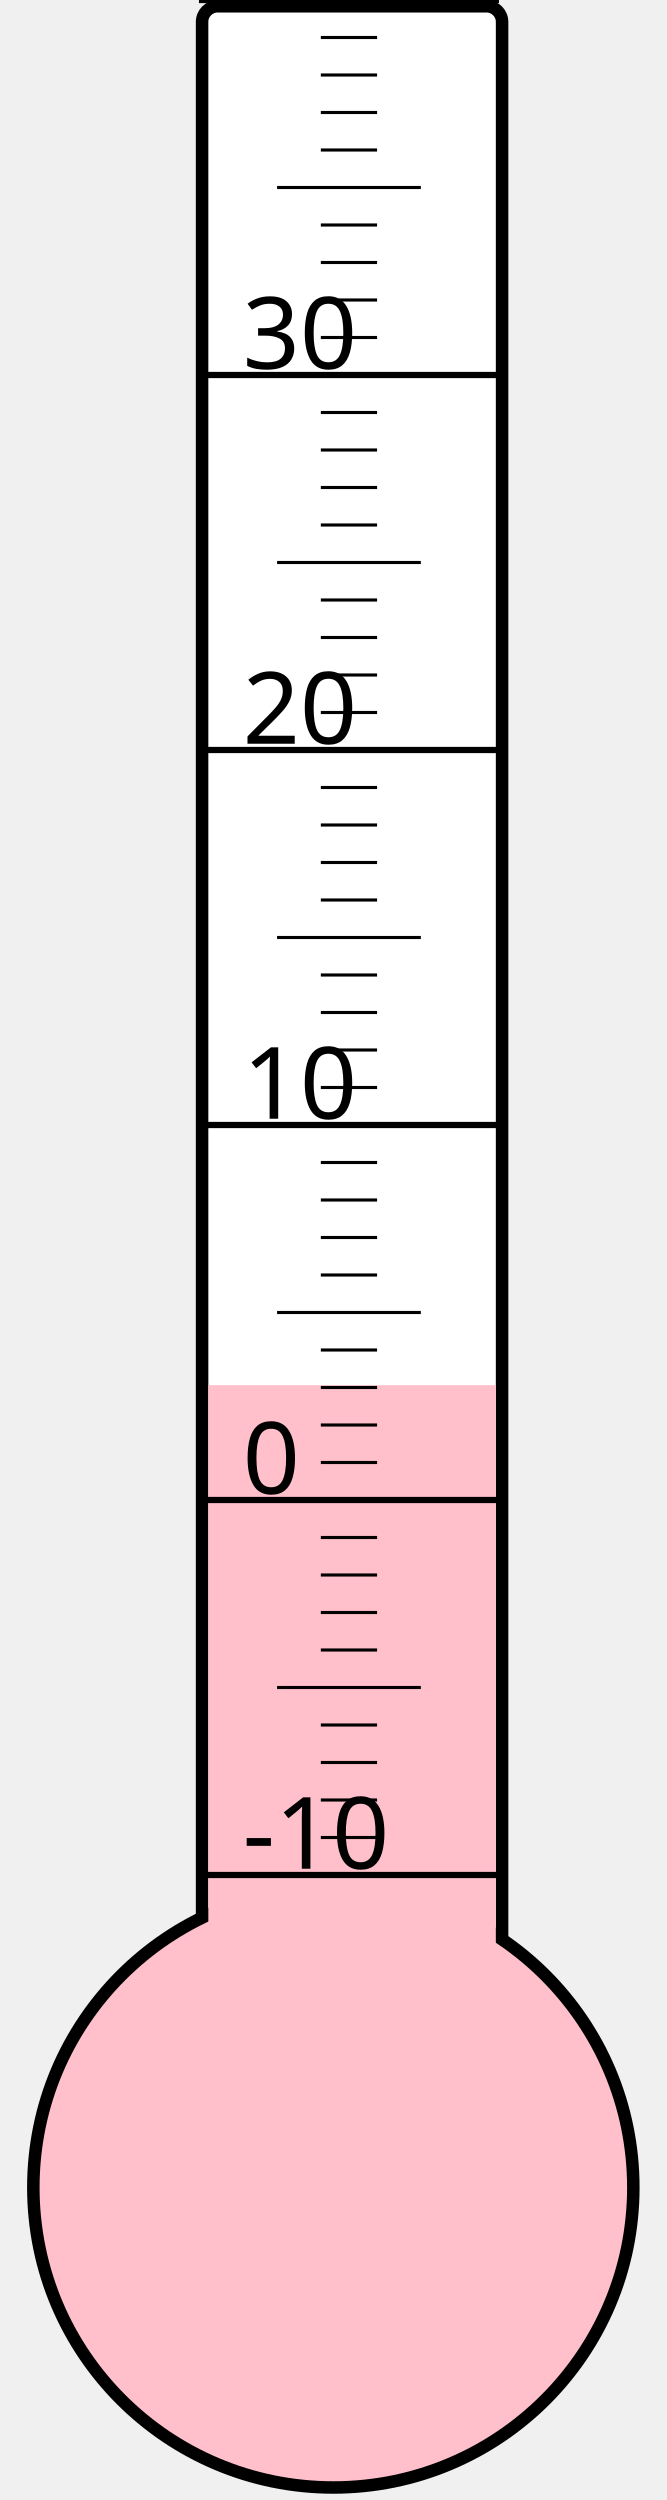
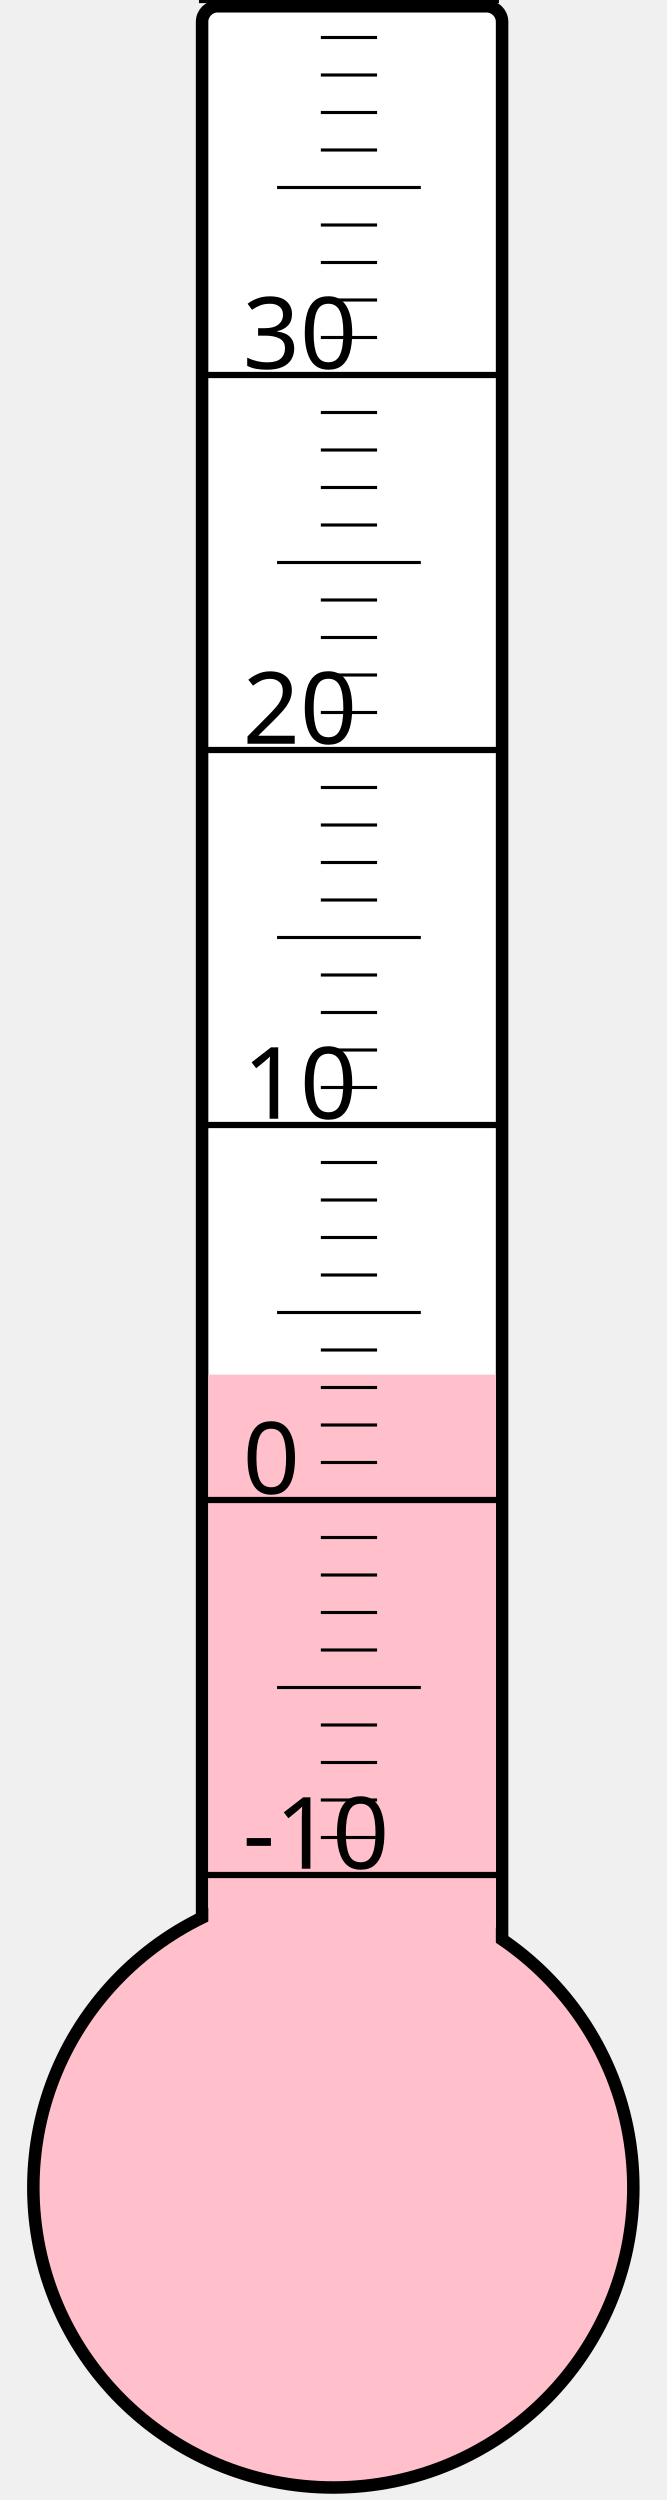
<svg xmlns="http://www.w3.org/2000/svg" width="40px" height="150px" viewBox="0 0 200 800">
  <rect width="200" height="800" x="0" y="0" style="fill: #ffffeb; fill-opacity: 0;" />
  <rect width="96" height="680" x="58" y="2" rx="5" ry="5" style="fill: white; fill-opacity: 1; stroke: black; stroke-width: 4;" />
  <circle cx="100" cy="700" r="96" style="fill: pink; stroke: black; stroke-width: 4;" />
-   <rect width="92" height="256.75" x="60" y="443.25" style="fill: pink; fill-opacity: 1; stroke-width: 0;" />
+   <rect width="92" height="260.125" x="60" y="439.875" style="fill: pink; fill-opacity: 1; stroke-width: 0;" />
  <text x="71" y="598" style="font-family: sans-serif; font-size: 24pt;">-10</text>
  <text x="71" y="478" style="font-family: sans-serif; font-size: 24pt;">0</text>
  <text x="71" y="358" style="font-family: sans-serif; font-size: 24pt;">10</text>
  <text x="71" y="238" style="font-family: sans-serif; font-size: 24pt;">20</text>
  <text x="71" y="118" style="font-family: sans-serif; font-size: 24pt;">30</text>
  <g style="stroke: black;">
    <line x1="57" y1="600" x2="153" y2="600" style="stroke-width: 2;" />
    <line x1="96" y1="588" x2="114" y2="588" style="stroke-width: 1;" />
    <line x1="96" y1="576" x2="114" y2="576" style="stroke-width: 1;" />
    <line x1="96" y1="564" x2="114" y2="564" style="stroke-width: 1;" />
    <line x1="96" y1="552" x2="114" y2="552" style="stroke-width: 1;" />
    <line x1="82" y1="540" x2="128" y2="540" style="stroke-width: 1;" />
    <line x1="96" y1="528" x2="114" y2="528" style="stroke-width: 1;" />
    <line x1="96" y1="516" x2="114" y2="516" style="stroke-width: 1;" />
    <line x1="96" y1="504" x2="114" y2="504" style="stroke-width: 1;" />
    <line x1="96" y1="492" x2="114" y2="492" style="stroke-width: 1;" />
    <line x1="57" y1="480" x2="153" y2="480" style="stroke-width: 2;" />
    <line x1="96" y1="468" x2="114" y2="468" style="stroke-width: 1;" />
    <line x1="96" y1="456" x2="114" y2="456" style="stroke-width: 1;" />
    <line x1="96" y1="444" x2="114" y2="444" style="stroke-width: 1;" />
    <line x1="96" y1="432" x2="114" y2="432" style="stroke-width: 1;" />
    <line x1="82" y1="420" x2="128" y2="420" style="stroke-width: 1;" />
    <line x1="96" y1="408" x2="114" y2="408" style="stroke-width: 1;" />
    <line x1="96" y1="396" x2="114" y2="396" style="stroke-width: 1;" />
    <line x1="96" y1="384" x2="114" y2="384" style="stroke-width: 1;" />
    <line x1="96" y1="372" x2="114" y2="372" style="stroke-width: 1;" />
    <line x1="57" y1="360" x2="153" y2="360" style="stroke-width: 2;" />
    <line x1="96" y1="348" x2="114" y2="348" style="stroke-width: 1;" />
    <line x1="96" y1="336" x2="114" y2="336" style="stroke-width: 1;" />
    <line x1="96" y1="324" x2="114" y2="324" style="stroke-width: 1;" />
    <line x1="96" y1="312" x2="114" y2="312" style="stroke-width: 1;" />
    <line x1="82" y1="300" x2="128" y2="300" style="stroke-width: 1;" />
    <line x1="96" y1="288" x2="114" y2="288" style="stroke-width: 1;" />
    <line x1="96" y1="276" x2="114" y2="276" style="stroke-width: 1;" />
    <line x1="96" y1="264" x2="114" y2="264" style="stroke-width: 1;" />
    <line x1="96" y1="252" x2="114" y2="252" style="stroke-width: 1;" />
    <line x1="57" y1="240" x2="153" y2="240" style="stroke-width: 2;" />
    <line x1="96" y1="228" x2="114" y2="228" style="stroke-width: 1;" />
    <line x1="96" y1="216" x2="114" y2="216" style="stroke-width: 1;" />
    <line x1="96" y1="204" x2="114" y2="204" style="stroke-width: 1;" />
    <line x1="96" y1="192" x2="114" y2="192" style="stroke-width: 1;" />
    <line x1="82" y1="180" x2="128" y2="180" style="stroke-width: 1;" />
    <line x1="96" y1="168" x2="114" y2="168" style="stroke-width: 1;" />
    <line x1="96" y1="156" x2="114" y2="156" style="stroke-width: 1;" />
    <line x1="96" y1="144" x2="114" y2="144" style="stroke-width: 1;" />
    <line x1="96" y1="132" x2="114" y2="132" style="stroke-width: 1;" />
    <line x1="57" y1="120" x2="153" y2="120" style="stroke-width: 2;" />
    <line x1="96" y1="108" x2="114" y2="108" style="stroke-width: 1;" />
    <line x1="96" y1="96" x2="114" y2="96" style="stroke-width: 1;" />
    <line x1="96" y1="84" x2="114" y2="84" style="stroke-width: 1;" />
    <line x1="96" y1="72" x2="114" y2="72" style="stroke-width: 1;" />
    <line x1="82" y1="60" x2="128" y2="60" style="stroke-width: 1;" />
    <line x1="96" y1="48" x2="114" y2="48" style="stroke-width: 1;" />
    <line x1="96" y1="36" x2="114" y2="36" style="stroke-width: 1;" />
    <line x1="96" y1="24" x2="114" y2="24" style="stroke-width: 1;" />
    <line x1="96" y1="12" x2="114" y2="12" style="stroke-width: 1;" />
    <line x1="57" y1="0" x2="153" y2="0" style="stroke-width: 2;" />
  </g>
</svg>
